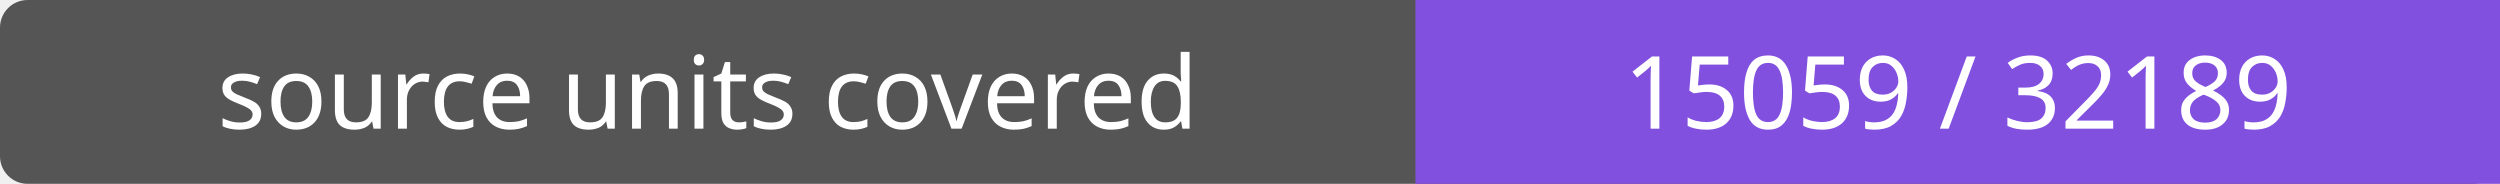
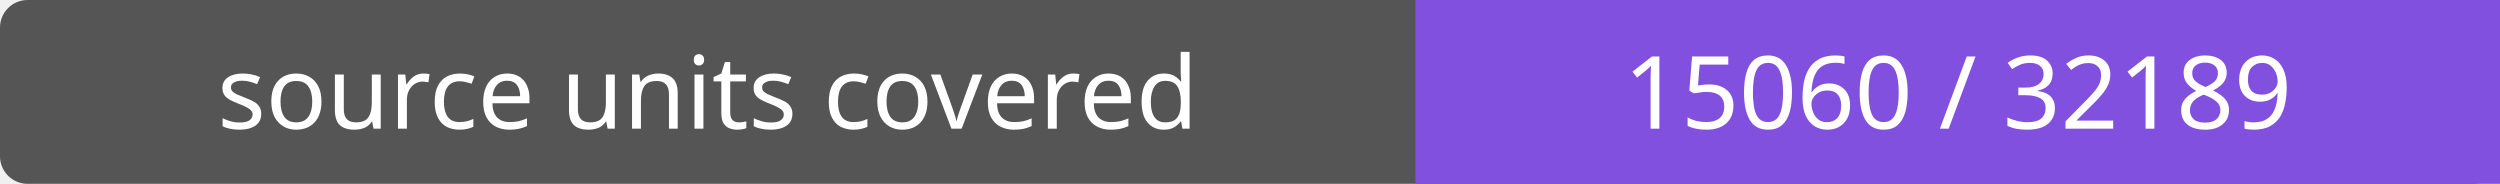
- <svg xmlns="http://www.w3.org/2000/svg" width="272" height="20" role="img" aria-label="source units covered: 15059 / 32189">
+ <svg xmlns="http://www.w3.org/2000/svg" width="272" height="20" role="img" aria-label="source units covered: 15060 / 32189">
  <rect width="272" height="20" rx="3" fill="#555" />
  <path fill="#8250df" d="M154 0h118v20H154z" />
  <g fill="#fff" text-anchor="middle" font-family="Verdana,sans-serif" font-size="11">
    <text x="77.0" y="14">source units covered</text>
-     <text x="213.0" y="14">15059 / 32189</text>
+     <text x="213.0" y="14">15060 / 32189</text>
  </g>
</svg>
